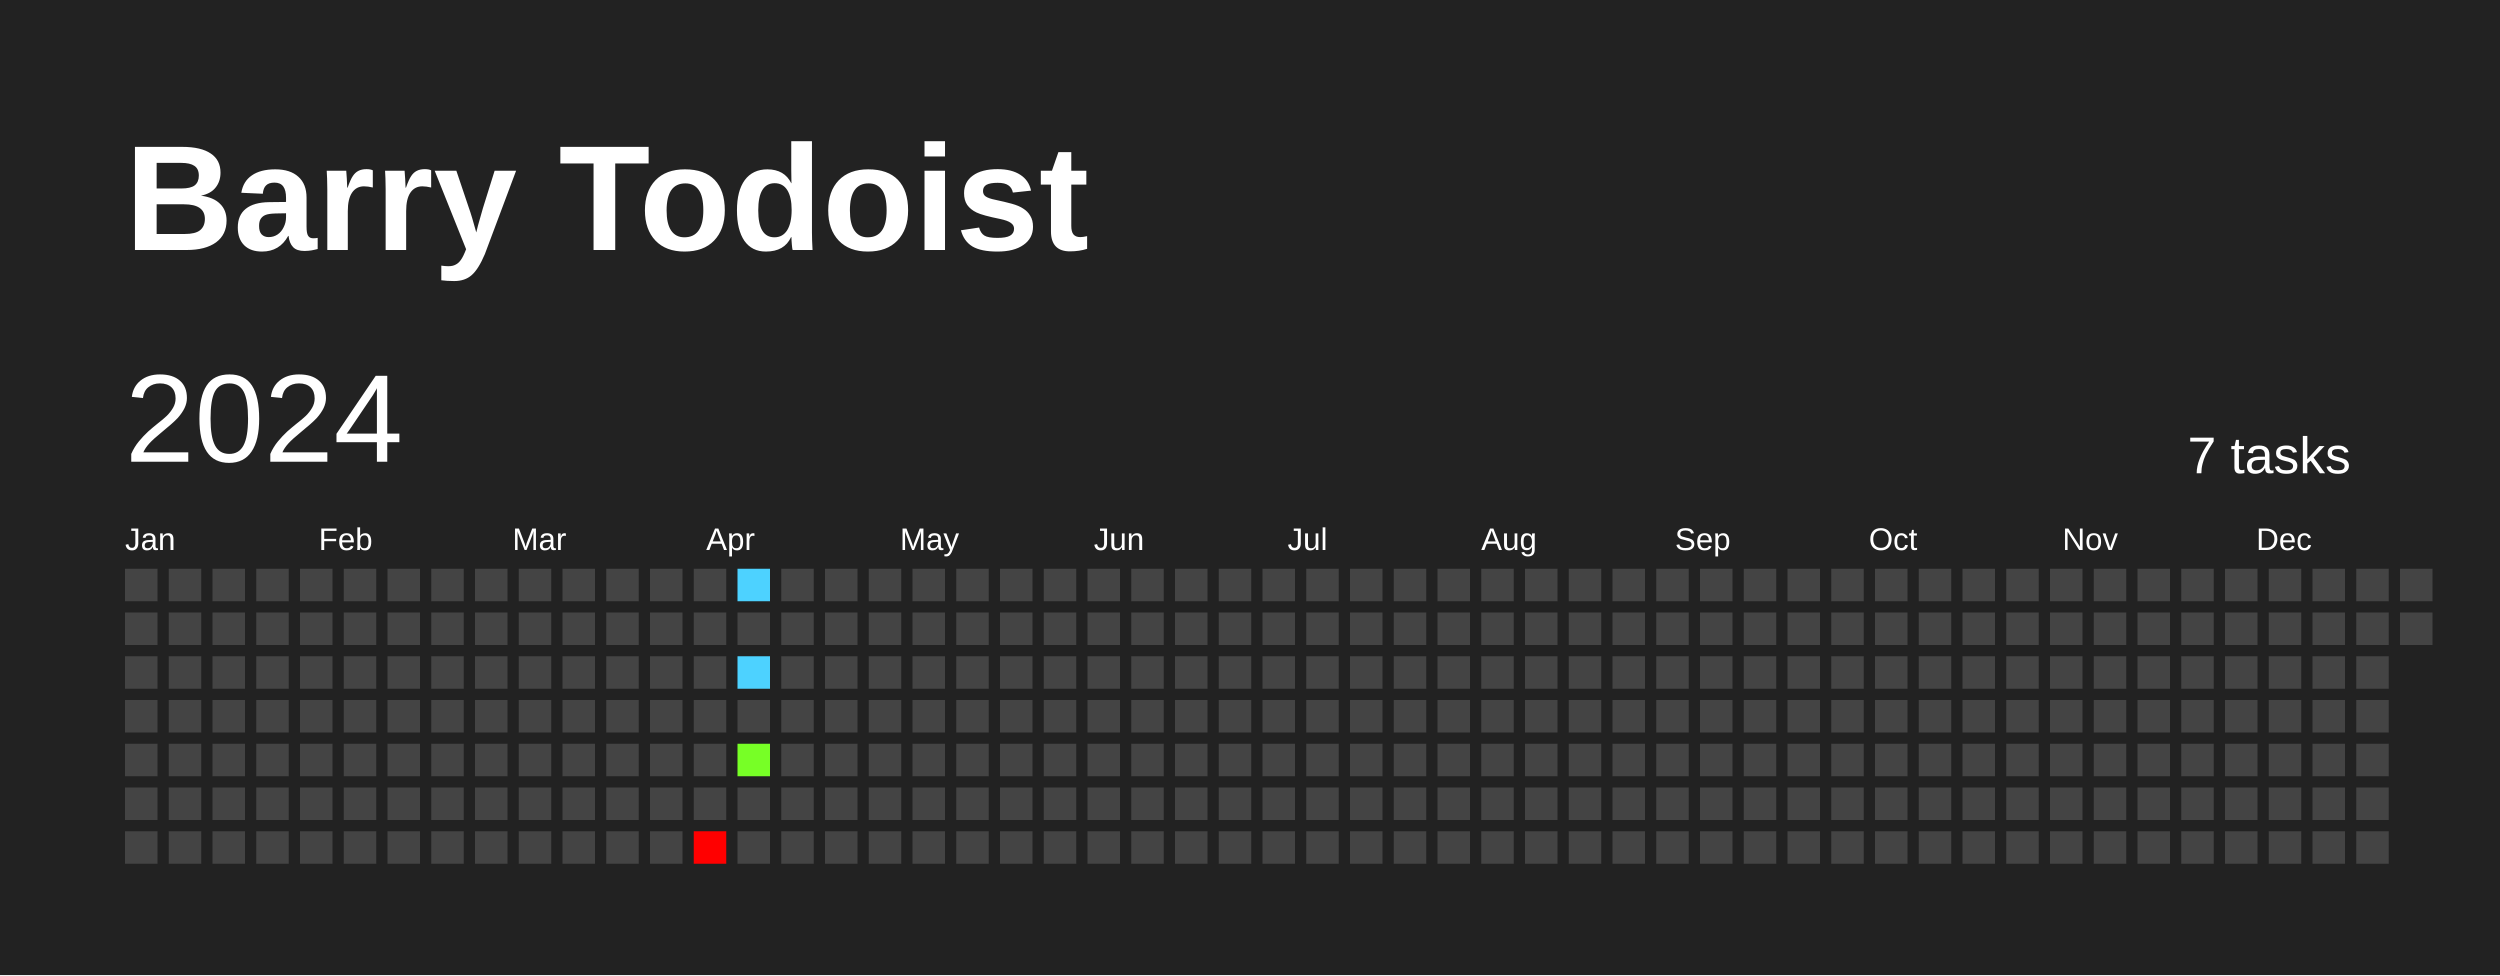
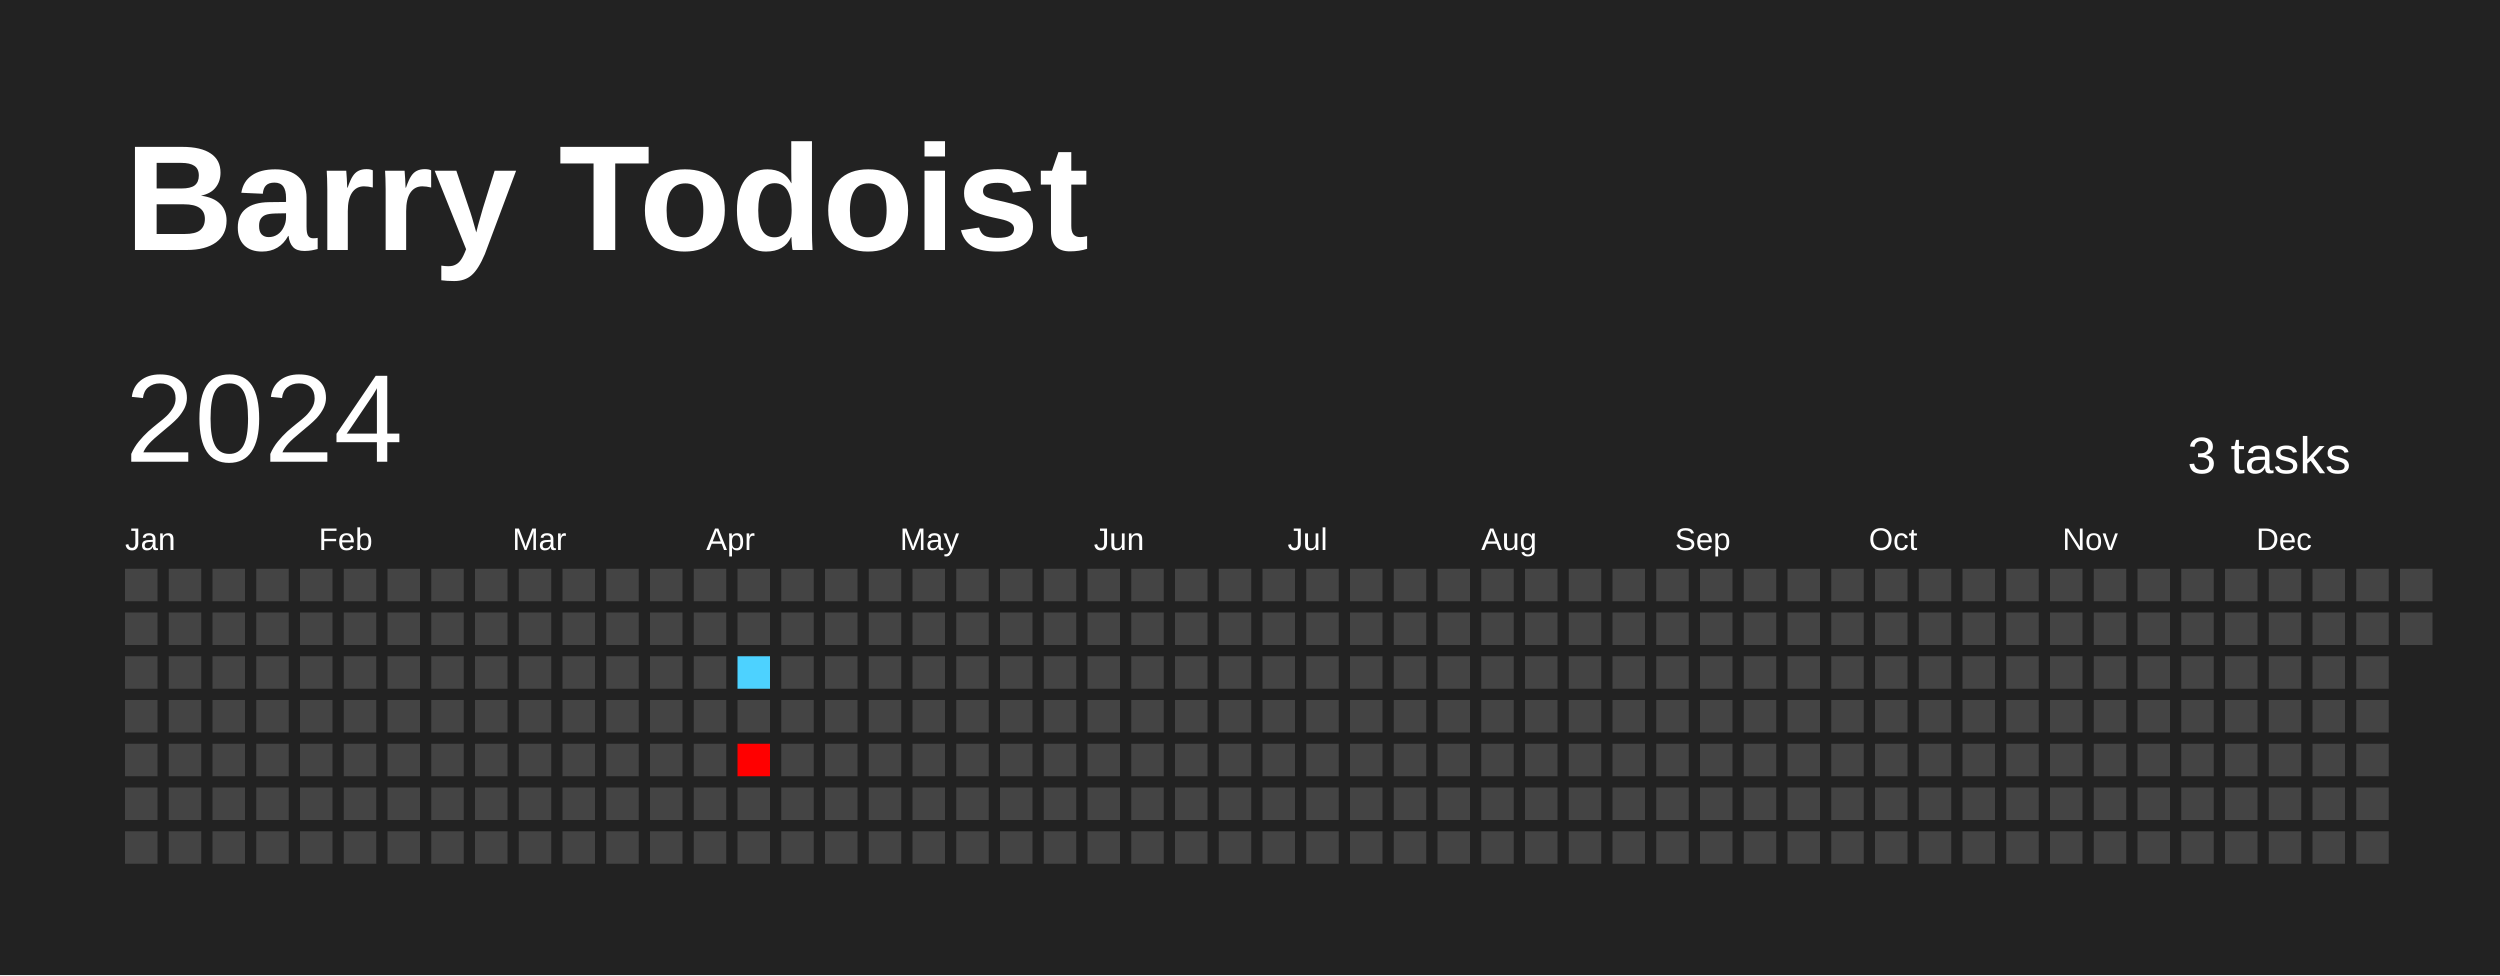
<svg xmlns="http://www.w3.org/2000/svg" baseProfile="full" height="78mm" version="1.1" viewBox="0,0,200,78" width="200mm">
  <defs />
  <rect fill="#222222" height="78" width="200" x="0" y="0" />
  <text fill="#FFFFFF" style="font-size:12px; font-family:Arial; font-weight:bold;" x="10" y="20">Barry Todoist</text>
  <text dominant-baseline="hanging" fill="#FFFFFF" style="font-size:10.0px; font-family:Arial;" x="10" y="30">2024</text>
-   <text dominant-baseline="hanging" fill="#FFFFFF" style="font-size:4.125px; font-family:Arial;" x="175" y="35">7 tasks</text>
+   <text dominant-baseline="hanging" fill="#FFFFFF" style="font-size:4.125px; font-family:Arial;" x="175" y="35">3 tasks</text>
  <text fill="#FFFFFF" style="font-size:2.5px; font-family:Arial" x="10.0" y="44">Jan</text>
  <text fill="#FFFFFF" style="font-size:2.5px; font-family:Arial" x="25.5" y="44">Feb</text>
  <text fill="#FFFFFF" style="font-size:2.5px; font-family:Arial" x="41.0" y="44">Mar</text>
  <text fill="#FFFFFF" style="font-size:2.5px; font-family:Arial" x="56.5" y="44">Apr</text>
  <text fill="#FFFFFF" style="font-size:2.5px; font-family:Arial" x="72.0" y="44">May</text>
  <text fill="#FFFFFF" style="font-size:2.5px; font-family:Arial" x="87.5" y="44">Jun</text>
  <text fill="#FFFFFF" style="font-size:2.5px; font-family:Arial" x="103.0" y="44">Jul</text>
  <text fill="#FFFFFF" style="font-size:2.5px; font-family:Arial" x="118.5" y="44">Aug</text>
  <text fill="#FFFFFF" style="font-size:2.5px; font-family:Arial" x="134.0" y="44">Sep</text>
  <text fill="#FFFFFF" style="font-size:2.5px; font-family:Arial" x="149.5" y="44">Oct</text>
  <text fill="#FFFFFF" style="font-size:2.5px; font-family:Arial" x="165.0" y="44">Nov</text>
  <text fill="#FFFFFF" style="font-size:2.5px; font-family:Arial" x="180.5" y="44">Dec</text>
  <rect fill="#444444" height="2.6" width="2.6" x="10.0" y="45.5" />
  <rect fill="#444444" height="2.6" width="2.6" x="10.0" y="49.0" />
  <rect fill="#444444" height="2.6" width="2.6" x="10.0" y="52.5" />
  <rect fill="#444444" height="2.6" width="2.6" x="10.0" y="56.0" />
  <rect fill="#444444" height="2.6" width="2.6" x="10.0" y="59.5" />
  <rect fill="#444444" height="2.6" width="2.6" x="10.0" y="63.0" />
  <rect fill="#444444" height="2.6" width="2.6" x="10.0" y="66.5" />
  <rect fill="#444444" height="2.6" width="2.6" x="13.5" y="45.5" />
  <rect fill="#444444" height="2.6" width="2.6" x="13.5" y="49.0" />
  <rect fill="#444444" height="2.6" width="2.6" x="13.5" y="52.5" />
  <rect fill="#444444" height="2.6" width="2.6" x="13.5" y="56.0" />
  <rect fill="#444444" height="2.6" width="2.6" x="13.5" y="59.5" />
  <rect fill="#444444" height="2.6" width="2.6" x="13.5" y="63.0" />
  <rect fill="#444444" height="2.6" width="2.6" x="13.5" y="66.5" />
  <rect fill="#444444" height="2.6" width="2.6" x="17.0" y="45.5" />
  <rect fill="#444444" height="2.6" width="2.6" x="17.0" y="49.0" />
  <rect fill="#444444" height="2.6" width="2.6" x="17.0" y="52.5" />
  <rect fill="#444444" height="2.6" width="2.6" x="17.0" y="56.0" />
  <rect fill="#444444" height="2.6" width="2.6" x="17.0" y="59.5" />
  <rect fill="#444444" height="2.6" width="2.6" x="17.0" y="63.0" />
  <rect fill="#444444" height="2.6" width="2.6" x="17.0" y="66.5" />
  <rect fill="#444444" height="2.6" width="2.6" x="20.5" y="45.5" />
  <rect fill="#444444" height="2.6" width="2.6" x="20.5" y="49.0" />
  <rect fill="#444444" height="2.6" width="2.6" x="20.5" y="52.5" />
  <rect fill="#444444" height="2.6" width="2.6" x="20.5" y="56.0" />
  <rect fill="#444444" height="2.6" width="2.6" x="20.5" y="59.5" />
  <rect fill="#444444" height="2.6" width="2.6" x="20.5" y="63.0" />
  <rect fill="#444444" height="2.6" width="2.6" x="20.5" y="66.5" />
  <rect fill="#444444" height="2.6" width="2.6" x="24.0" y="45.5" />
  <rect fill="#444444" height="2.6" width="2.6" x="24.0" y="49.0" />
  <rect fill="#444444" height="2.6" width="2.6" x="24.0" y="52.5" />
  <rect fill="#444444" height="2.6" width="2.6" x="24.0" y="56.0" />
  <rect fill="#444444" height="2.6" width="2.6" x="24.0" y="59.5" />
  <rect fill="#444444" height="2.6" width="2.6" x="24.0" y="63.0" />
  <rect fill="#444444" height="2.6" width="2.6" x="24.0" y="66.5" />
  <rect fill="#444444" height="2.6" width="2.6" x="27.5" y="45.5" />
  <rect fill="#444444" height="2.6" width="2.6" x="27.5" y="49.0" />
  <rect fill="#444444" height="2.6" width="2.6" x="27.5" y="52.5" />
  <rect fill="#444444" height="2.6" width="2.6" x="27.5" y="56.0" />
  <rect fill="#444444" height="2.6" width="2.6" x="27.5" y="59.5" />
  <rect fill="#444444" height="2.6" width="2.6" x="27.5" y="63.0" />
  <rect fill="#444444" height="2.6" width="2.6" x="27.5" y="66.5" />
  <rect fill="#444444" height="2.6" width="2.6" x="31.0" y="45.5" />
  <rect fill="#444444" height="2.6" width="2.6" x="31.0" y="49.0" />
  <rect fill="#444444" height="2.6" width="2.6" x="31.0" y="52.5" />
  <rect fill="#444444" height="2.6" width="2.6" x="31.0" y="56.0" />
  <rect fill="#444444" height="2.6" width="2.6" x="31.0" y="59.5" />
  <rect fill="#444444" height="2.6" width="2.6" x="31.0" y="63.0" />
  <rect fill="#444444" height="2.6" width="2.6" x="31.0" y="66.5" />
  <rect fill="#444444" height="2.6" width="2.6" x="34.5" y="45.5" />
  <rect fill="#444444" height="2.6" width="2.6" x="34.5" y="49.0" />
  <rect fill="#444444" height="2.6" width="2.6" x="34.5" y="52.5" />
  <rect fill="#444444" height="2.6" width="2.6" x="34.5" y="56.0" />
  <rect fill="#444444" height="2.6" width="2.6" x="34.5" y="59.5" />
  <rect fill="#444444" height="2.6" width="2.6" x="34.5" y="63.0" />
  <rect fill="#444444" height="2.6" width="2.6" x="34.5" y="66.5" />
  <rect fill="#444444" height="2.6" width="2.6" x="38.0" y="45.5" />
  <rect fill="#444444" height="2.6" width="2.6" x="38.0" y="49.0" />
  <rect fill="#444444" height="2.6" width="2.6" x="38.0" y="52.5" />
  <rect fill="#444444" height="2.6" width="2.6" x="38.0" y="56.0" />
  <rect fill="#444444" height="2.6" width="2.6" x="38.0" y="59.5" />
  <rect fill="#444444" height="2.6" width="2.6" x="38.0" y="63.0" />
  <rect fill="#444444" height="2.6" width="2.6" x="38.0" y="66.5" />
  <rect fill="#444444" height="2.6" width="2.6" x="41.5" y="45.5" />
  <rect fill="#444444" height="2.6" width="2.6" x="41.5" y="49.0" />
  <rect fill="#444444" height="2.6" width="2.6" x="41.5" y="52.5" />
  <rect fill="#444444" height="2.6" width="2.6" x="41.5" y="56.0" />
  <rect fill="#444444" height="2.6" width="2.6" x="41.5" y="59.5" />
  <rect fill="#444444" height="2.6" width="2.6" x="41.5" y="63.0" />
  <rect fill="#444444" height="2.6" width="2.6" x="41.5" y="66.5" />
  <rect fill="#444444" height="2.6" width="2.6" x="45.0" y="45.5" />
  <rect fill="#444444" height="2.6" width="2.6" x="45.0" y="49.0" />
  <rect fill="#444444" height="2.6" width="2.6" x="45.0" y="52.5" />
  <rect fill="#444444" height="2.6" width="2.6" x="45.0" y="56.0" />
  <rect fill="#444444" height="2.6" width="2.6" x="45.0" y="59.5" />
  <rect fill="#444444" height="2.6" width="2.6" x="45.0" y="63.0" />
  <rect fill="#444444" height="2.6" width="2.6" x="45.0" y="66.5" />
  <rect fill="#444444" height="2.6" width="2.6" x="48.5" y="45.5" />
  <rect fill="#444444" height="2.6" width="2.6" x="48.5" y="49.0" />
  <rect fill="#444444" height="2.6" width="2.6" x="48.5" y="52.5" />
  <rect fill="#444444" height="2.6" width="2.6" x="48.5" y="56.0" />
  <rect fill="#444444" height="2.6" width="2.6" x="48.5" y="59.5" />
  <rect fill="#444444" height="2.6" width="2.6" x="48.5" y="63.0" />
  <rect fill="#444444" height="2.6" width="2.6" x="48.5" y="66.5" />
  <rect fill="#444444" height="2.6" width="2.6" x="52.0" y="45.5" />
  <rect fill="#444444" height="2.6" width="2.6" x="52.0" y="49.0" />
  <rect fill="#444444" height="2.6" width="2.6" x="52.0" y="52.5" />
  <rect fill="#444444" height="2.6" width="2.6" x="52.0" y="56.0" />
  <rect fill="#444444" height="2.6" width="2.6" x="52.0" y="59.5" />
  <rect fill="#444444" height="2.6" width="2.6" x="52.0" y="63.0" />
  <rect fill="#444444" height="2.6" width="2.6" x="52.0" y="66.5" />
  <rect fill="#444444" height="2.6" width="2.6" x="55.5" y="45.5" />
  <rect fill="#444444" height="2.6" width="2.6" x="55.5" y="49.0" />
  <rect fill="#444444" height="2.6" width="2.6" x="55.5" y="52.5" />
  <rect fill="#444444" height="2.6" width="2.6" x="55.5" y="56.0" />
  <rect fill="#444444" height="2.6" width="2.6" x="55.5" y="59.5" />
  <rect fill="#444444" height="2.6" width="2.6" x="55.5" y="63.0" />
-   <rect fill="red" height="2.6" width="2.6" x="55.5" y="66.5" />
-   <rect fill="#4dd2ff" height="2.6" width="2.6" x="59.0" y="45.5" />
+   <rect fill="#444444" height="2.6" width="2.6" x="55.5" y="66.5" />
+   <rect fill="#444444" height="2.6" width="2.6" x="59.0" y="45.5" />
  <rect fill="#444444" height="2.6" width="2.6" x="59.0" y="49.0" />
  <rect fill="#4dd2ff" height="2.6" width="2.6" x="59.0" y="52.5" />
  <rect fill="#444444" height="2.6" width="2.6" x="59.0" y="56.0" />
-   <rect fill="#77ff26" height="2.6" width="2.6" x="59.0" y="59.5" />
+   <rect fill="#ff0000" height="2.6" width="2.6" x="59.0" y="59.5" />
  <rect fill="#444444" height="2.6" width="2.6" x="59.0" y="63.0" />
  <rect fill="#444444" height="2.6" width="2.6" x="59.0" y="66.5" />
  <rect fill="#444444" height="2.6" width="2.6" x="62.5" y="45.5" />
  <rect fill="#444444" height="2.6" width="2.6" x="62.5" y="49.0" />
  <rect fill="#444444" height="2.6" width="2.6" x="62.5" y="52.5" />
  <rect fill="#444444" height="2.6" width="2.6" x="62.5" y="56.0" />
  <rect fill="#444444" height="2.6" width="2.6" x="62.5" y="59.5" />
  <rect fill="#444444" height="2.6" width="2.6" x="62.5" y="63.0" />
  <rect fill="#444444" height="2.6" width="2.6" x="62.5" y="66.5" />
  <rect fill="#444444" height="2.6" width="2.6" x="66.0" y="45.5" />
  <rect fill="#444444" height="2.6" width="2.6" x="66.0" y="49.0" />
  <rect fill="#444444" height="2.6" width="2.6" x="66.0" y="52.5" />
  <rect fill="#444444" height="2.6" width="2.6" x="66.0" y="56.0" />
  <rect fill="#444444" height="2.6" width="2.6" x="66.0" y="59.5" />
  <rect fill="#444444" height="2.6" width="2.6" x="66.0" y="63.0" />
  <rect fill="#444444" height="2.6" width="2.6" x="66.0" y="66.5" />
  <rect fill="#444444" height="2.6" width="2.6" x="69.5" y="45.5" />
  <rect fill="#444444" height="2.6" width="2.6" x="69.5" y="49.0" />
  <rect fill="#444444" height="2.6" width="2.6" x="69.5" y="52.5" />
  <rect fill="#444444" height="2.6" width="2.6" x="69.5" y="56.0" />
  <rect fill="#444444" height="2.6" width="2.6" x="69.5" y="59.5" />
  <rect fill="#444444" height="2.6" width="2.6" x="69.5" y="63.0" />
  <rect fill="#444444" height="2.6" width="2.6" x="69.5" y="66.5" />
  <rect fill="#444444" height="2.6" width="2.6" x="73.0" y="45.5" />
  <rect fill="#444444" height="2.6" width="2.6" x="73.0" y="49.0" />
  <rect fill="#444444" height="2.6" width="2.6" x="73.0" y="52.5" />
  <rect fill="#444444" height="2.6" width="2.6" x="73.0" y="56.0" />
  <rect fill="#444444" height="2.6" width="2.6" x="73.0" y="59.5" />
  <rect fill="#444444" height="2.6" width="2.6" x="73.0" y="63.0" />
  <rect fill="#444444" height="2.6" width="2.6" x="73.0" y="66.5" />
  <rect fill="#444444" height="2.6" width="2.6" x="76.5" y="45.5" />
  <rect fill="#444444" height="2.6" width="2.6" x="76.5" y="49.0" />
  <rect fill="#444444" height="2.6" width="2.6" x="76.5" y="52.5" />
  <rect fill="#444444" height="2.6" width="2.6" x="76.5" y="56.0" />
  <rect fill="#444444" height="2.6" width="2.6" x="76.5" y="59.5" />
  <rect fill="#444444" height="2.6" width="2.6" x="76.5" y="63.0" />
  <rect fill="#444444" height="2.6" width="2.6" x="76.5" y="66.5" />
  <rect fill="#444444" height="2.6" width="2.6" x="80.0" y="45.5" />
  <rect fill="#444444" height="2.6" width="2.6" x="80.0" y="49.0" />
  <rect fill="#444444" height="2.6" width="2.6" x="80.0" y="52.5" />
  <rect fill="#444444" height="2.6" width="2.6" x="80.0" y="56.0" />
  <rect fill="#444444" height="2.6" width="2.6" x="80.0" y="59.5" />
  <rect fill="#444444" height="2.6" width="2.6" x="80.0" y="63.0" />
  <rect fill="#444444" height="2.6" width="2.6" x="80.0" y="66.5" />
  <rect fill="#444444" height="2.6" width="2.6" x="83.5" y="45.5" />
  <rect fill="#444444" height="2.6" width="2.6" x="83.5" y="49.0" />
  <rect fill="#444444" height="2.6" width="2.6" x="83.5" y="52.5" />
  <rect fill="#444444" height="2.6" width="2.6" x="83.5" y="56.0" />
  <rect fill="#444444" height="2.6" width="2.6" x="83.5" y="59.5" />
  <rect fill="#444444" height="2.6" width="2.6" x="83.5" y="63.0" />
  <rect fill="#444444" height="2.6" width="2.6" x="83.5" y="66.5" />
  <rect fill="#444444" height="2.6" width="2.6" x="87.0" y="45.5" />
  <rect fill="#444444" height="2.6" width="2.6" x="87.0" y="49.0" />
  <rect fill="#444444" height="2.6" width="2.6" x="87.0" y="52.5" />
  <rect fill="#444444" height="2.6" width="2.6" x="87.0" y="56.0" />
  <rect fill="#444444" height="2.6" width="2.6" x="87.0" y="59.5" />
  <rect fill="#444444" height="2.6" width="2.6" x="87.0" y="63.0" />
  <rect fill="#444444" height="2.6" width="2.6" x="87.0" y="66.5" />
  <rect fill="#444444" height="2.6" width="2.6" x="90.5" y="45.5" />
  <rect fill="#444444" height="2.6" width="2.6" x="90.5" y="49.0" />
  <rect fill="#444444" height="2.6" width="2.6" x="90.5" y="52.5" />
  <rect fill="#444444" height="2.6" width="2.6" x="90.5" y="56.0" />
  <rect fill="#444444" height="2.6" width="2.6" x="90.5" y="59.5" />
  <rect fill="#444444" height="2.6" width="2.6" x="90.5" y="63.0" />
  <rect fill="#444444" height="2.6" width="2.6" x="90.5" y="66.5" />
  <rect fill="#444444" height="2.6" width="2.6" x="94.0" y="45.5" />
  <rect fill="#444444" height="2.6" width="2.6" x="94.0" y="49.0" />
  <rect fill="#444444" height="2.6" width="2.6" x="94.0" y="52.5" />
  <rect fill="#444444" height="2.6" width="2.6" x="94.0" y="56.0" />
  <rect fill="#444444" height="2.6" width="2.6" x="94.0" y="59.5" />
  <rect fill="#444444" height="2.6" width="2.6" x="94.0" y="63.0" />
  <rect fill="#444444" height="2.6" width="2.6" x="94.0" y="66.5" />
  <rect fill="#444444" height="2.6" width="2.6" x="97.5" y="45.5" />
  <rect fill="#444444" height="2.6" width="2.6" x="97.5" y="49.0" />
  <rect fill="#444444" height="2.6" width="2.6" x="97.5" y="52.5" />
  <rect fill="#444444" height="2.6" width="2.6" x="97.5" y="56.0" />
  <rect fill="#444444" height="2.6" width="2.6" x="97.5" y="59.5" />
  <rect fill="#444444" height="2.6" width="2.6" x="97.5" y="63.0" />
  <rect fill="#444444" height="2.6" width="2.6" x="97.5" y="66.5" />
  <rect fill="#444444" height="2.6" width="2.6" x="101.0" y="45.5" />
  <rect fill="#444444" height="2.6" width="2.6" x="101.0" y="49.0" />
  <rect fill="#444444" height="2.6" width="2.6" x="101.0" y="52.5" />
  <rect fill="#444444" height="2.6" width="2.6" x="101.0" y="56.0" />
  <rect fill="#444444" height="2.6" width="2.6" x="101.0" y="59.5" />
  <rect fill="#444444" height="2.6" width="2.6" x="101.0" y="63.0" />
  <rect fill="#444444" height="2.6" width="2.6" x="101.0" y="66.5" />
  <rect fill="#444444" height="2.6" width="2.6" x="104.5" y="45.5" />
  <rect fill="#444444" height="2.6" width="2.6" x="104.5" y="49.0" />
  <rect fill="#444444" height="2.6" width="2.6" x="104.5" y="52.5" />
  <rect fill="#444444" height="2.6" width="2.6" x="104.5" y="56.0" />
  <rect fill="#444444" height="2.6" width="2.6" x="104.5" y="59.5" />
  <rect fill="#444444" height="2.6" width="2.6" x="104.5" y="63.0" />
  <rect fill="#444444" height="2.6" width="2.6" x="104.5" y="66.5" />
  <rect fill="#444444" height="2.6" width="2.6" x="108.0" y="45.5" />
  <rect fill="#444444" height="2.6" width="2.6" x="108.0" y="49.0" />
  <rect fill="#444444" height="2.6" width="2.6" x="108.0" y="52.5" />
  <rect fill="#444444" height="2.6" width="2.6" x="108.0" y="56.0" />
  <rect fill="#444444" height="2.6" width="2.6" x="108.0" y="59.5" />
  <rect fill="#444444" height="2.6" width="2.6" x="108.0" y="63.0" />
  <rect fill="#444444" height="2.6" width="2.6" x="108.0" y="66.5" />
  <rect fill="#444444" height="2.6" width="2.6" x="111.5" y="45.5" />
  <rect fill="#444444" height="2.6" width="2.6" x="111.5" y="49.0" />
  <rect fill="#444444" height="2.6" width="2.6" x="111.5" y="52.5" />
  <rect fill="#444444" height="2.6" width="2.6" x="111.5" y="56.0" />
  <rect fill="#444444" height="2.6" width="2.6" x="111.5" y="59.5" />
  <rect fill="#444444" height="2.6" width="2.6" x="111.5" y="63.0" />
  <rect fill="#444444" height="2.6" width="2.6" x="111.5" y="66.5" />
  <rect fill="#444444" height="2.6" width="2.6" x="115.0" y="45.5" />
  <rect fill="#444444" height="2.6" width="2.6" x="115.0" y="49.0" />
  <rect fill="#444444" height="2.6" width="2.6" x="115.0" y="52.5" />
  <rect fill="#444444" height="2.6" width="2.6" x="115.0" y="56.0" />
  <rect fill="#444444" height="2.6" width="2.6" x="115.0" y="59.5" />
  <rect fill="#444444" height="2.6" width="2.6" x="115.0" y="63.0" />
  <rect fill="#444444" height="2.6" width="2.6" x="115.0" y="66.5" />
  <rect fill="#444444" height="2.6" width="2.6" x="118.5" y="45.5" />
  <rect fill="#444444" height="2.6" width="2.6" x="118.5" y="49.0" />
  <rect fill="#444444" height="2.6" width="2.6" x="118.5" y="52.5" />
  <rect fill="#444444" height="2.6" width="2.6" x="118.5" y="56.0" />
  <rect fill="#444444" height="2.6" width="2.6" x="118.5" y="59.5" />
  <rect fill="#444444" height="2.6" width="2.6" x="118.5" y="63.0" />
  <rect fill="#444444" height="2.6" width="2.6" x="118.5" y="66.5" />
  <rect fill="#444444" height="2.6" width="2.6" x="122.0" y="45.5" />
  <rect fill="#444444" height="2.6" width="2.6" x="122.0" y="49.0" />
  <rect fill="#444444" height="2.6" width="2.6" x="122.0" y="52.5" />
  <rect fill="#444444" height="2.6" width="2.6" x="122.0" y="56.0" />
  <rect fill="#444444" height="2.6" width="2.6" x="122.0" y="59.5" />
  <rect fill="#444444" height="2.6" width="2.6" x="122.0" y="63.0" />
  <rect fill="#444444" height="2.6" width="2.6" x="122.0" y="66.5" />
  <rect fill="#444444" height="2.6" width="2.6" x="125.5" y="45.5" />
  <rect fill="#444444" height="2.6" width="2.6" x="125.5" y="49.0" />
  <rect fill="#444444" height="2.6" width="2.6" x="125.5" y="52.5" />
  <rect fill="#444444" height="2.6" width="2.6" x="125.5" y="56.0" />
  <rect fill="#444444" height="2.6" width="2.6" x="125.5" y="59.5" />
  <rect fill="#444444" height="2.6" width="2.6" x="125.5" y="63.0" />
  <rect fill="#444444" height="2.6" width="2.6" x="125.5" y="66.5" />
  <rect fill="#444444" height="2.6" width="2.6" x="129.0" y="45.5" />
  <rect fill="#444444" height="2.6" width="2.6" x="129.0" y="49.0" />
  <rect fill="#444444" height="2.6" width="2.6" x="129.0" y="52.5" />
  <rect fill="#444444" height="2.6" width="2.6" x="129.0" y="56.0" />
  <rect fill="#444444" height="2.6" width="2.6" x="129.0" y="59.5" />
  <rect fill="#444444" height="2.6" width="2.6" x="129.0" y="63.0" />
  <rect fill="#444444" height="2.6" width="2.6" x="129.0" y="66.5" />
  <rect fill="#444444" height="2.6" width="2.6" x="132.5" y="45.5" />
  <rect fill="#444444" height="2.6" width="2.6" x="132.5" y="49.0" />
  <rect fill="#444444" height="2.6" width="2.6" x="132.5" y="52.5" />
  <rect fill="#444444" height="2.6" width="2.6" x="132.5" y="56.0" />
  <rect fill="#444444" height="2.6" width="2.6" x="132.5" y="59.5" />
  <rect fill="#444444" height="2.6" width="2.6" x="132.5" y="63.0" />
  <rect fill="#444444" height="2.6" width="2.6" x="132.5" y="66.5" />
  <rect fill="#444444" height="2.6" width="2.6" x="136.0" y="45.5" />
  <rect fill="#444444" height="2.6" width="2.6" x="136.0" y="49.0" />
  <rect fill="#444444" height="2.6" width="2.6" x="136.0" y="52.5" />
  <rect fill="#444444" height="2.6" width="2.6" x="136.0" y="56.0" />
  <rect fill="#444444" height="2.6" width="2.6" x="136.0" y="59.5" />
  <rect fill="#444444" height="2.6" width="2.6" x="136.0" y="63.0" />
  <rect fill="#444444" height="2.6" width="2.6" x="136.0" y="66.5" />
  <rect fill="#444444" height="2.6" width="2.6" x="139.5" y="45.5" />
  <rect fill="#444444" height="2.6" width="2.6" x="139.5" y="49.0" />
  <rect fill="#444444" height="2.6" width="2.6" x="139.5" y="52.5" />
  <rect fill="#444444" height="2.6" width="2.6" x="139.5" y="56.0" />
  <rect fill="#444444" height="2.6" width="2.6" x="139.5" y="59.5" />
  <rect fill="#444444" height="2.6" width="2.6" x="139.5" y="63.0" />
  <rect fill="#444444" height="2.6" width="2.6" x="139.5" y="66.5" />
  <rect fill="#444444" height="2.6" width="2.6" x="143.0" y="45.5" />
  <rect fill="#444444" height="2.6" width="2.6" x="143.0" y="49.0" />
  <rect fill="#444444" height="2.6" width="2.6" x="143.0" y="52.5" />
  <rect fill="#444444" height="2.6" width="2.6" x="143.0" y="56.0" />
  <rect fill="#444444" height="2.6" width="2.6" x="143.0" y="59.5" />
  <rect fill="#444444" height="2.6" width="2.6" x="143.0" y="63.0" />
  <rect fill="#444444" height="2.6" width="2.6" x="143.0" y="66.5" />
  <rect fill="#444444" height="2.6" width="2.6" x="146.5" y="45.5" />
  <rect fill="#444444" height="2.6" width="2.6" x="146.5" y="49.0" />
  <rect fill="#444444" height="2.6" width="2.6" x="146.5" y="52.5" />
  <rect fill="#444444" height="2.6" width="2.6" x="146.5" y="56.0" />
  <rect fill="#444444" height="2.6" width="2.6" x="146.5" y="59.5" />
  <rect fill="#444444" height="2.6" width="2.6" x="146.5" y="63.0" />
  <rect fill="#444444" height="2.6" width="2.6" x="146.5" y="66.5" />
  <rect fill="#444444" height="2.6" width="2.6" x="150.0" y="45.5" />
  <rect fill="#444444" height="2.6" width="2.6" x="150.0" y="49.0" />
  <rect fill="#444444" height="2.6" width="2.6" x="150.0" y="52.5" />
  <rect fill="#444444" height="2.6" width="2.6" x="150.0" y="56.0" />
  <rect fill="#444444" height="2.6" width="2.6" x="150.0" y="59.5" />
  <rect fill="#444444" height="2.6" width="2.6" x="150.0" y="63.0" />
  <rect fill="#444444" height="2.6" width="2.6" x="150.0" y="66.5" />
  <rect fill="#444444" height="2.6" width="2.6" x="153.5" y="45.5" />
  <rect fill="#444444" height="2.6" width="2.6" x="153.5" y="49.0" />
  <rect fill="#444444" height="2.6" width="2.6" x="153.5" y="52.5" />
  <rect fill="#444444" height="2.6" width="2.6" x="153.5" y="56.0" />
  <rect fill="#444444" height="2.6" width="2.6" x="153.5" y="59.5" />
  <rect fill="#444444" height="2.6" width="2.6" x="153.5" y="63.0" />
  <rect fill="#444444" height="2.6" width="2.6" x="153.5" y="66.5" />
  <rect fill="#444444" height="2.6" width="2.6" x="157.0" y="45.5" />
  <rect fill="#444444" height="2.6" width="2.6" x="157.0" y="49.0" />
  <rect fill="#444444" height="2.6" width="2.6" x="157.0" y="52.5" />
  <rect fill="#444444" height="2.6" width="2.6" x="157.0" y="56.0" />
  <rect fill="#444444" height="2.6" width="2.6" x="157.0" y="59.5" />
  <rect fill="#444444" height="2.6" width="2.6" x="157.0" y="63.0" />
  <rect fill="#444444" height="2.6" width="2.6" x="157.0" y="66.5" />
  <rect fill="#444444" height="2.6" width="2.6" x="160.5" y="45.5" />
  <rect fill="#444444" height="2.6" width="2.6" x="160.5" y="49.0" />
  <rect fill="#444444" height="2.6" width="2.6" x="160.5" y="52.5" />
  <rect fill="#444444" height="2.6" width="2.6" x="160.5" y="56.0" />
  <rect fill="#444444" height="2.6" width="2.6" x="160.5" y="59.5" />
  <rect fill="#444444" height="2.6" width="2.6" x="160.5" y="63.0" />
  <rect fill="#444444" height="2.6" width="2.6" x="160.5" y="66.5" />
  <rect fill="#444444" height="2.6" width="2.6" x="164.0" y="45.5" />
  <rect fill="#444444" height="2.6" width="2.6" x="164.0" y="49.0" />
  <rect fill="#444444" height="2.6" width="2.6" x="164.0" y="52.5" />
  <rect fill="#444444" height="2.6" width="2.6" x="164.0" y="56.0" />
  <rect fill="#444444" height="2.6" width="2.6" x="164.0" y="59.5" />
  <rect fill="#444444" height="2.6" width="2.6" x="164.0" y="63.0" />
  <rect fill="#444444" height="2.6" width="2.6" x="164.0" y="66.5" />
  <rect fill="#444444" height="2.6" width="2.6" x="167.5" y="45.5" />
  <rect fill="#444444" height="2.6" width="2.6" x="167.5" y="49.0" />
  <rect fill="#444444" height="2.6" width="2.6" x="167.5" y="52.5" />
  <rect fill="#444444" height="2.6" width="2.6" x="167.5" y="56.0" />
  <rect fill="#444444" height="2.6" width="2.6" x="167.5" y="59.5" />
  <rect fill="#444444" height="2.6" width="2.6" x="167.5" y="63.0" />
  <rect fill="#444444" height="2.6" width="2.6" x="167.5" y="66.5" />
  <rect fill="#444444" height="2.6" width="2.6" x="171.0" y="45.5" />
  <rect fill="#444444" height="2.6" width="2.6" x="171.0" y="49.0" />
  <rect fill="#444444" height="2.6" width="2.6" x="171.0" y="52.5" />
  <rect fill="#444444" height="2.6" width="2.6" x="171.0" y="56.0" />
  <rect fill="#444444" height="2.6" width="2.6" x="171.0" y="59.5" />
  <rect fill="#444444" height="2.6" width="2.6" x="171.0" y="63.0" />
  <rect fill="#444444" height="2.6" width="2.6" x="171.0" y="66.5" />
  <rect fill="#444444" height="2.6" width="2.6" x="174.5" y="45.5" />
  <rect fill="#444444" height="2.6" width="2.6" x="174.5" y="49.0" />
  <rect fill="#444444" height="2.6" width="2.6" x="174.5" y="52.5" />
  <rect fill="#444444" height="2.6" width="2.6" x="174.5" y="56.0" />
  <rect fill="#444444" height="2.6" width="2.6" x="174.5" y="59.5" />
  <rect fill="#444444" height="2.6" width="2.6" x="174.5" y="63.0" />
  <rect fill="#444444" height="2.6" width="2.6" x="174.5" y="66.5" />
  <rect fill="#444444" height="2.6" width="2.6" x="178.0" y="45.5" />
  <rect fill="#444444" height="2.6" width="2.6" x="178.0" y="49.0" />
  <rect fill="#444444" height="2.6" width="2.6" x="178.0" y="52.5" />
  <rect fill="#444444" height="2.6" width="2.6" x="178.0" y="56.0" />
  <rect fill="#444444" height="2.6" width="2.6" x="178.0" y="59.5" />
  <rect fill="#444444" height="2.6" width="2.6" x="178.0" y="63.0" />
  <rect fill="#444444" height="2.6" width="2.6" x="178.0" y="66.5" />
  <rect fill="#444444" height="2.6" width="2.6" x="181.5" y="45.5" />
  <rect fill="#444444" height="2.6" width="2.6" x="181.5" y="49.0" />
  <rect fill="#444444" height="2.6" width="2.6" x="181.5" y="52.5" />
  <rect fill="#444444" height="2.6" width="2.6" x="181.5" y="56.0" />
  <rect fill="#444444" height="2.6" width="2.6" x="181.5" y="59.5" />
  <rect fill="#444444" height="2.6" width="2.6" x="181.5" y="63.0" />
  <rect fill="#444444" height="2.6" width="2.6" x="181.5" y="66.5" />
  <rect fill="#444444" height="2.6" width="2.6" x="185.0" y="45.5" />
  <rect fill="#444444" height="2.6" width="2.6" x="185.0" y="49.0" />
  <rect fill="#444444" height="2.6" width="2.6" x="185.0" y="52.5" />
  <rect fill="#444444" height="2.6" width="2.6" x="185.0" y="56.0" />
  <rect fill="#444444" height="2.6" width="2.6" x="185.0" y="59.5" />
  <rect fill="#444444" height="2.6" width="2.6" x="185.0" y="63.0" />
  <rect fill="#444444" height="2.6" width="2.6" x="185.0" y="66.5" />
  <rect fill="#444444" height="2.6" width="2.6" x="188.5" y="45.5" />
  <rect fill="#444444" height="2.6" width="2.6" x="188.5" y="49.0" />
  <rect fill="#444444" height="2.6" width="2.6" x="188.5" y="52.5" />
  <rect fill="#444444" height="2.6" width="2.6" x="188.5" y="56.0" />
  <rect fill="#444444" height="2.6" width="2.6" x="188.5" y="59.5" />
  <rect fill="#444444" height="2.6" width="2.6" x="188.5" y="63.0" />
  <rect fill="#444444" height="2.6" width="2.6" x="188.5" y="66.5" />
  <rect fill="#444444" height="2.6" width="2.6" x="192.0" y="45.5" />
  <rect fill="#444444" height="2.6" width="2.6" x="192.0" y="49.0" />
</svg>
